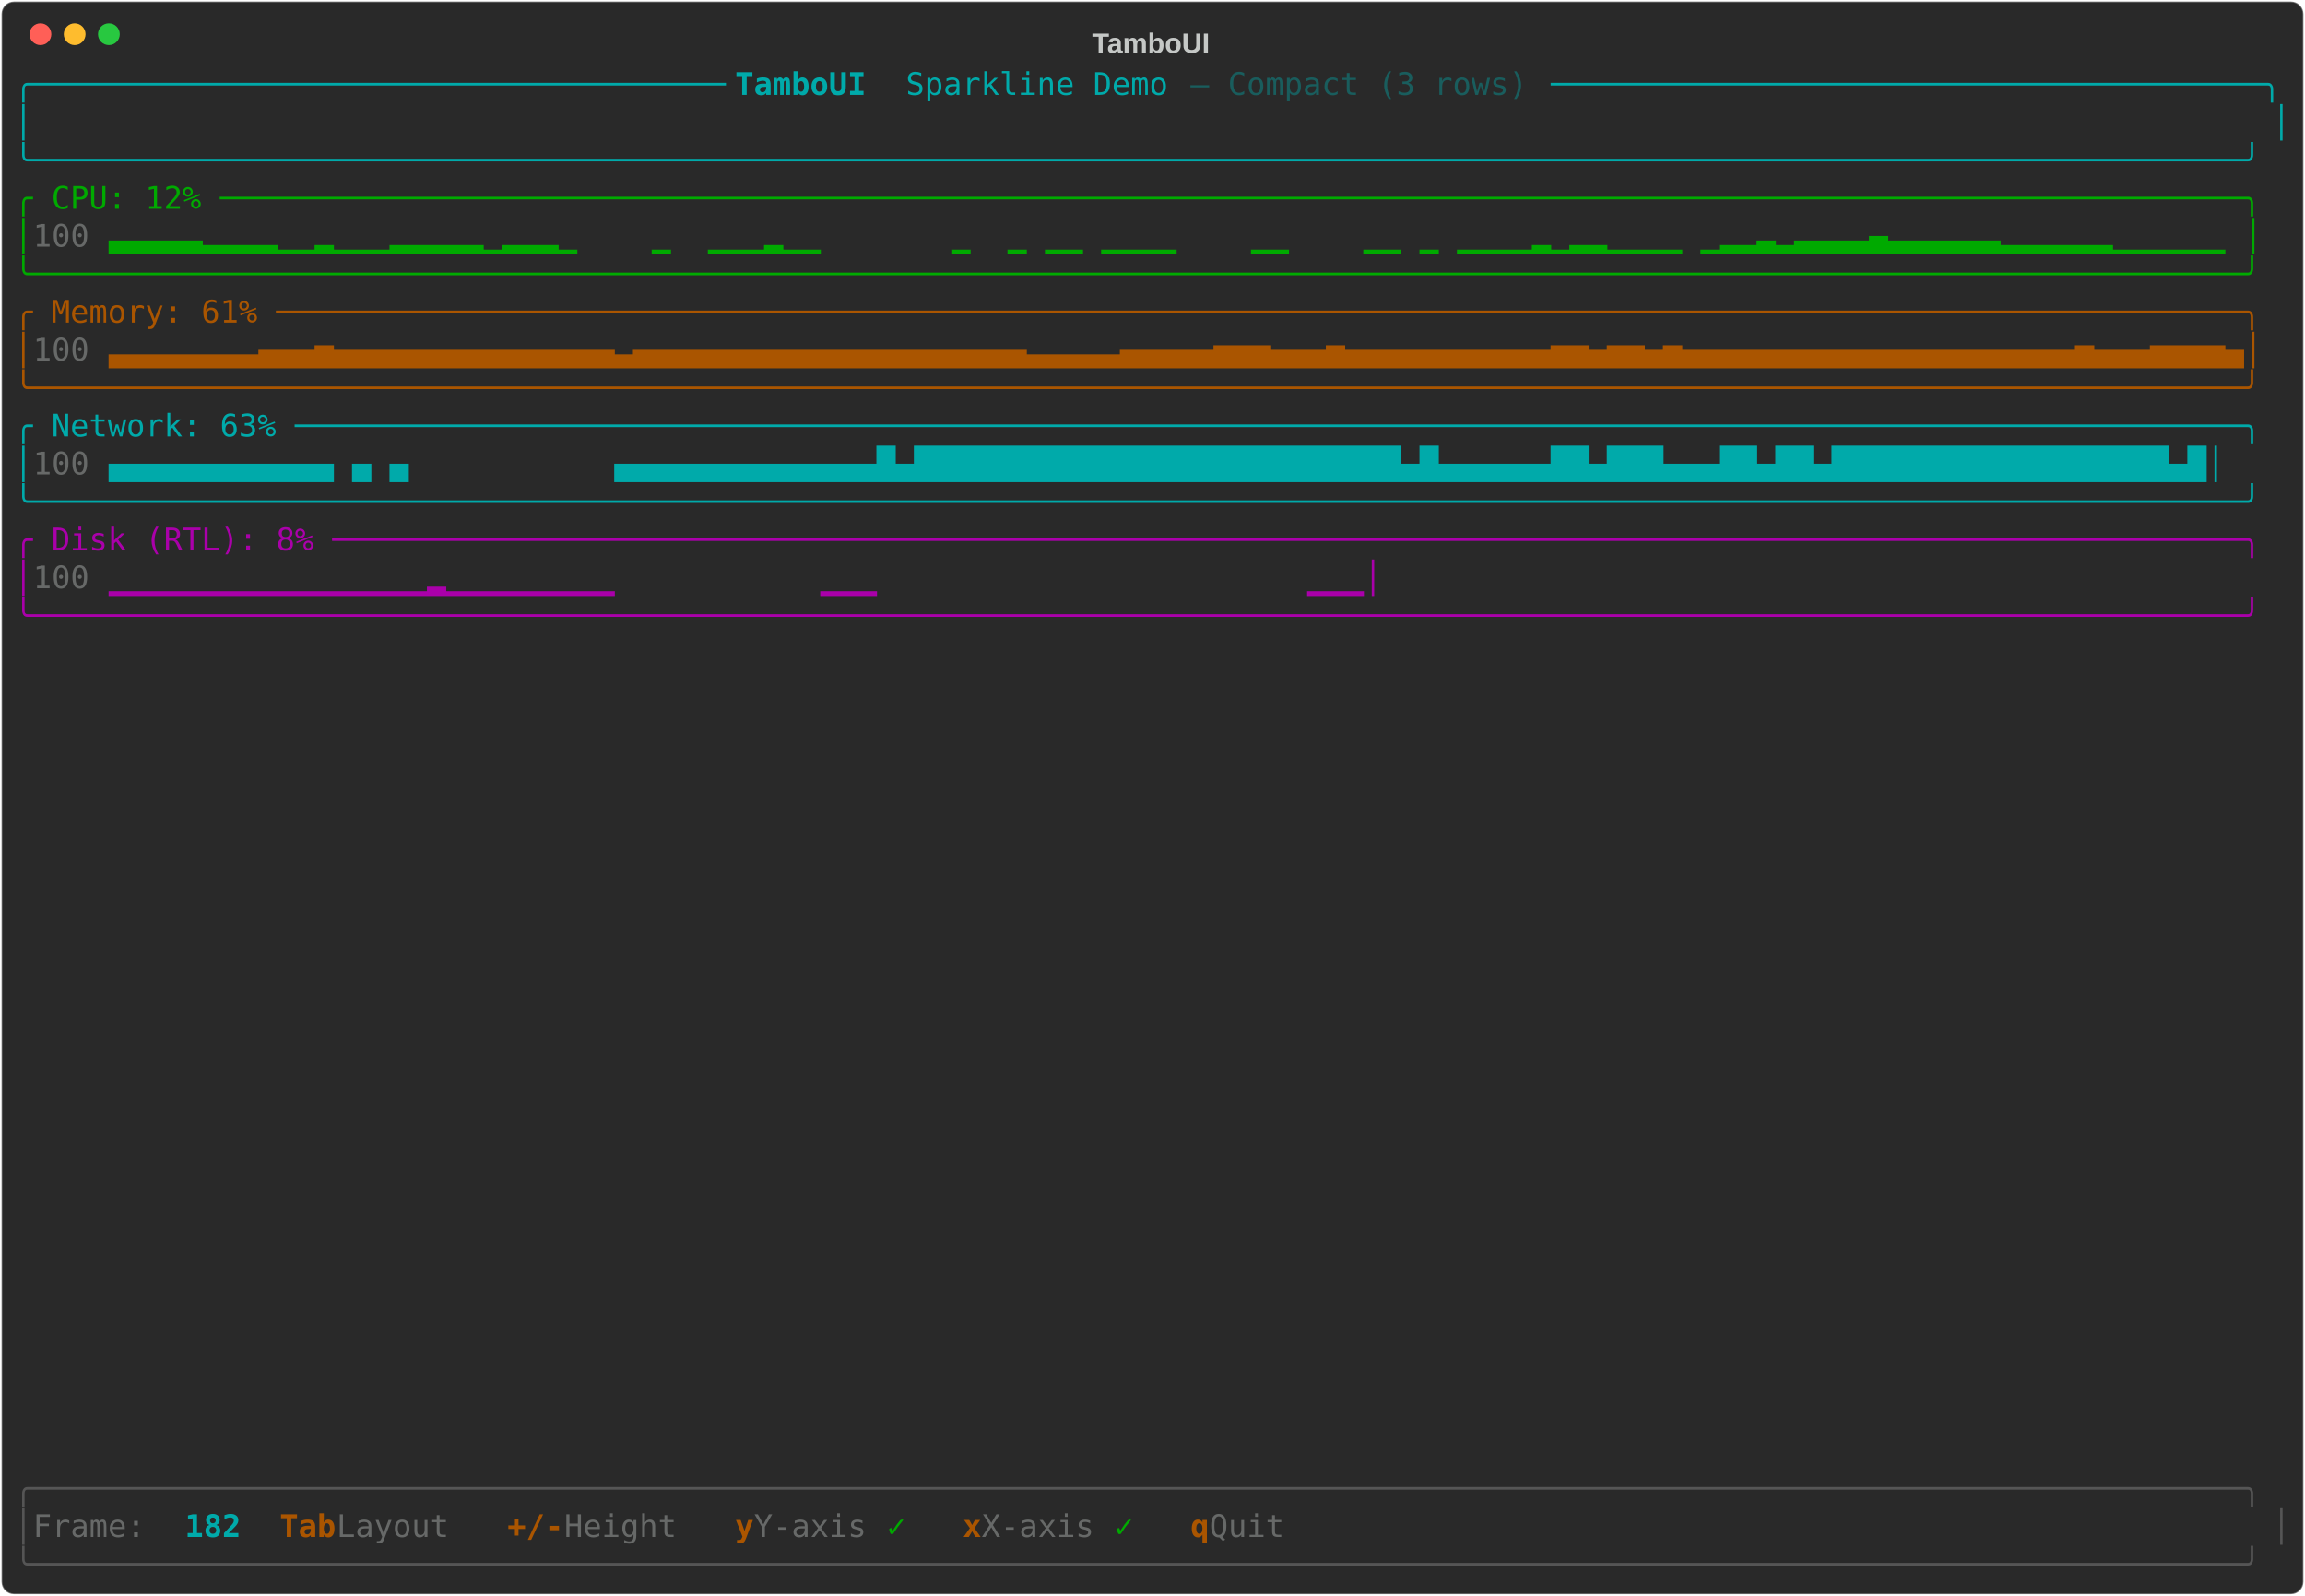
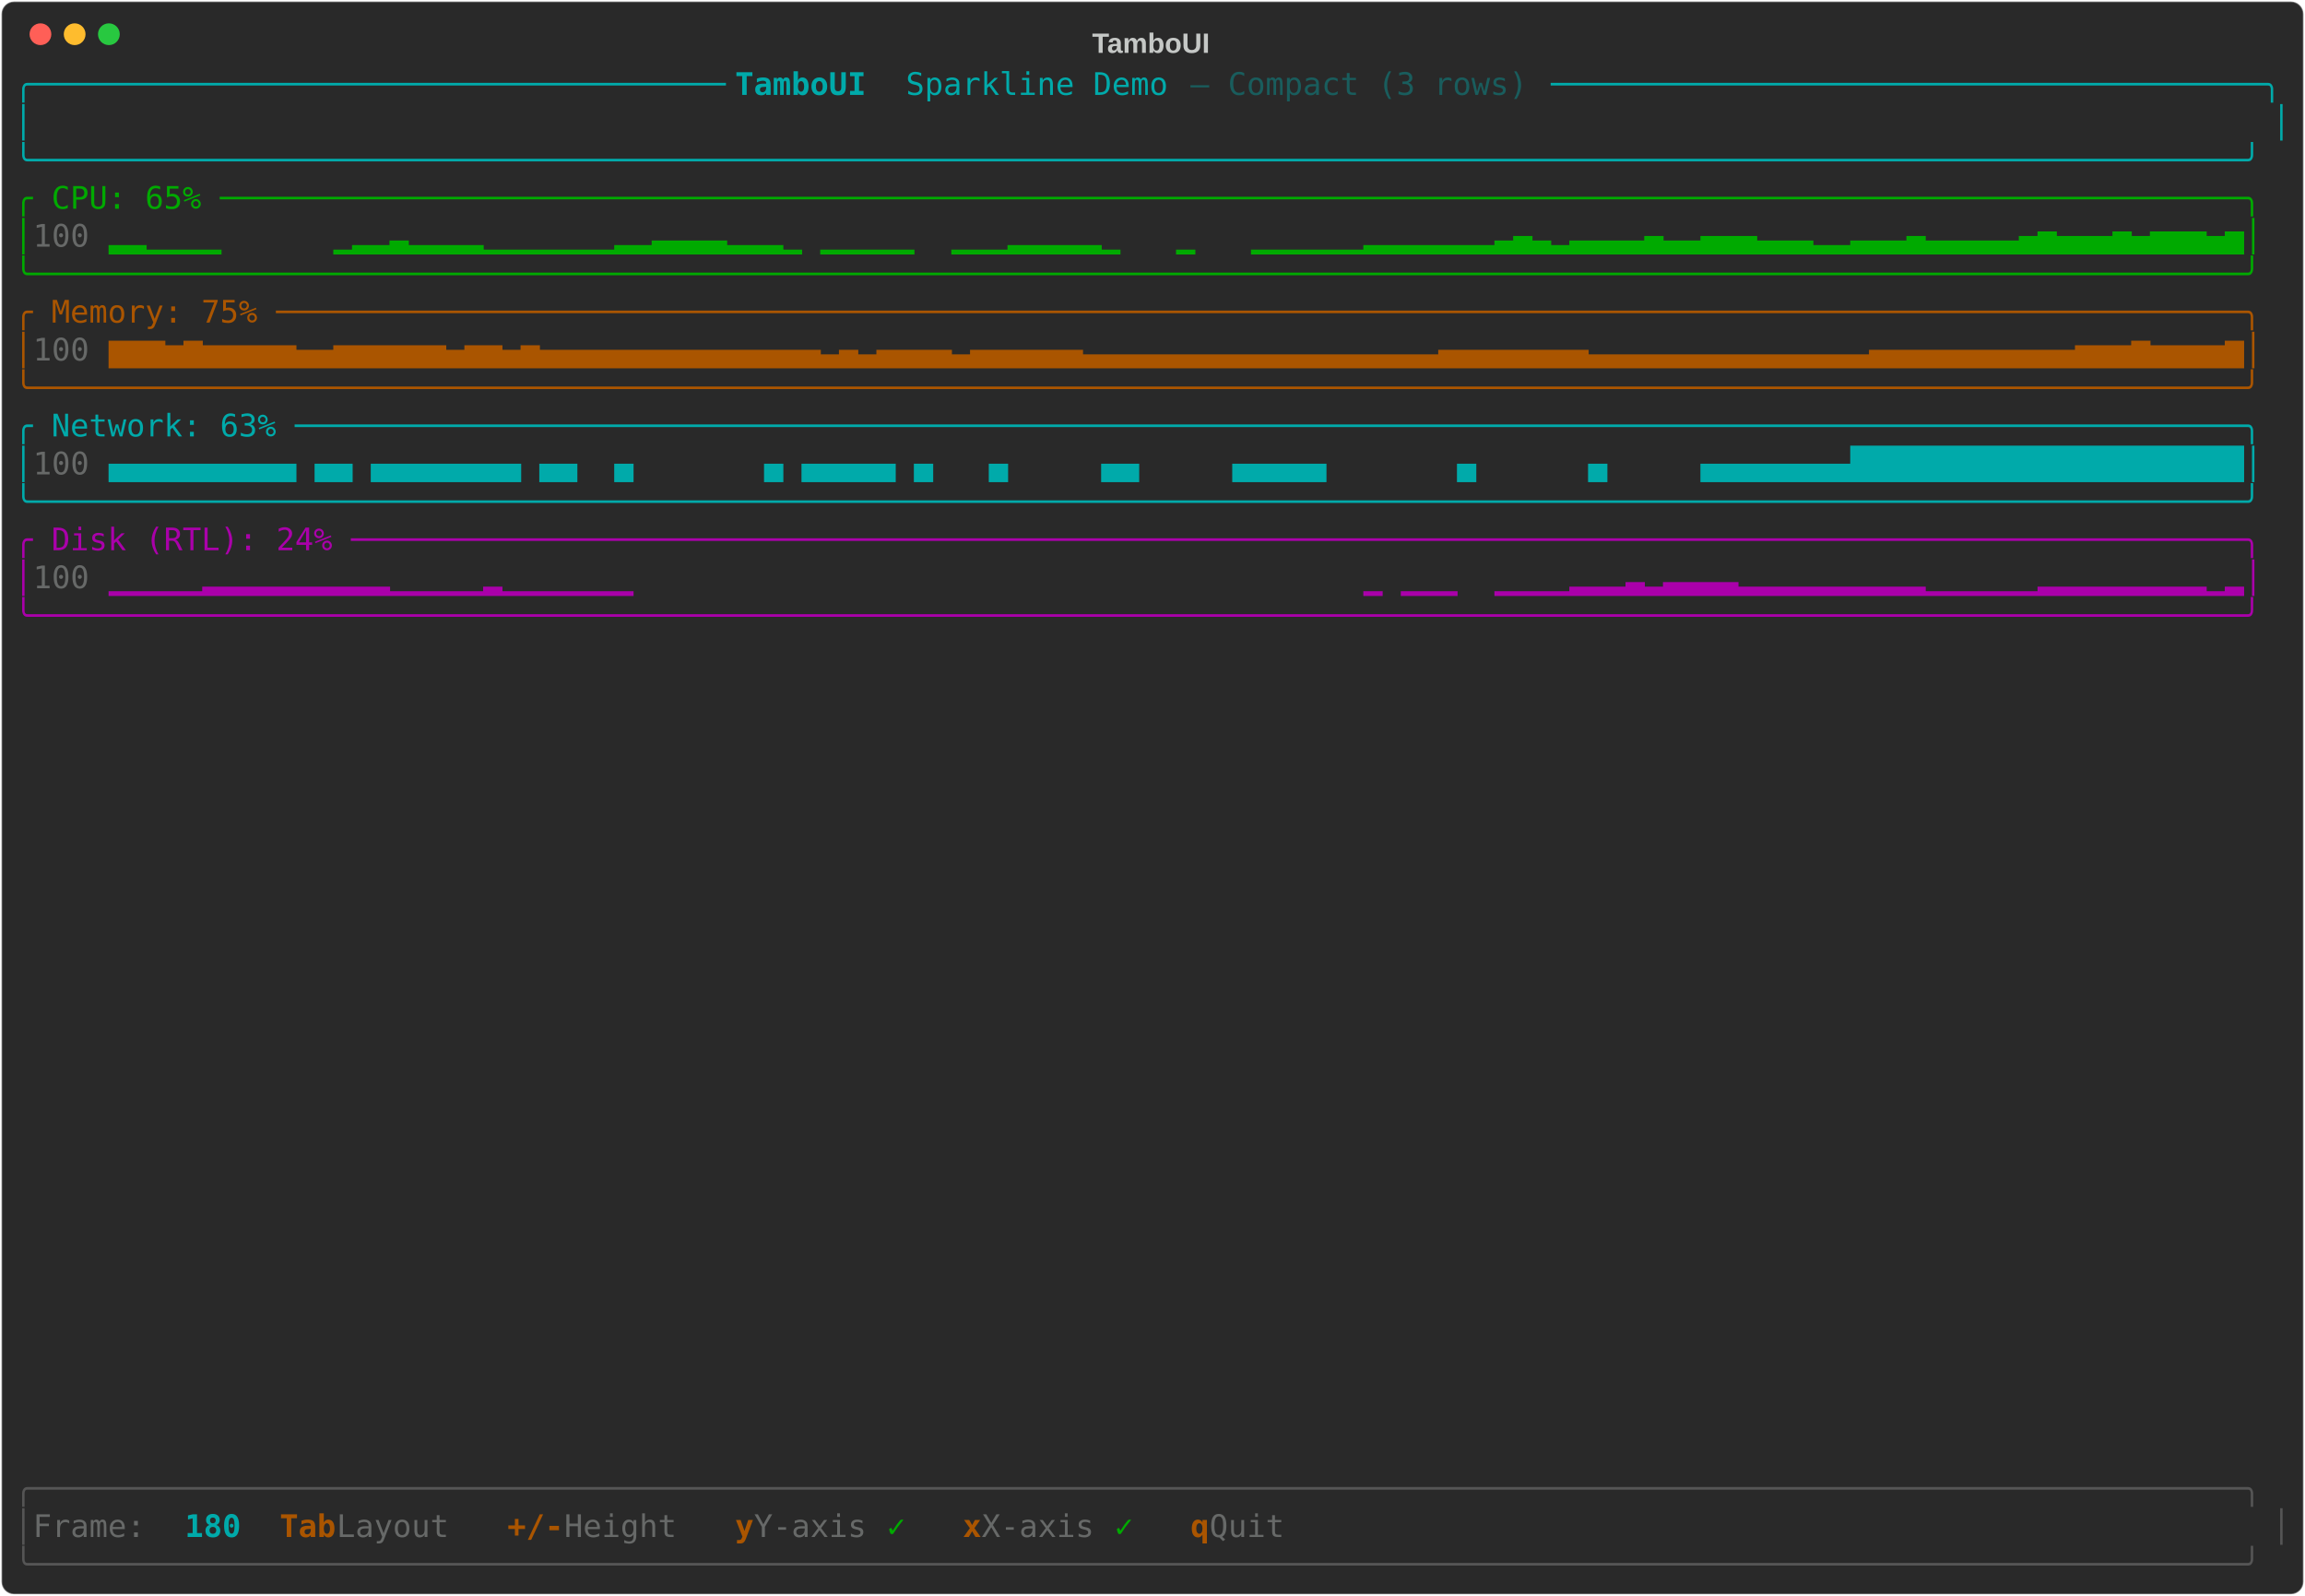
<svg xmlns="http://www.w3.org/2000/svg" class="rich-terminal" viewBox="0 0 1482 1026">
-   <style>    @font-face {        font-family: "Fira Code";        src: local("FiraCode-Regular"),                url("https://cdnjs.cloudflare.com/ajax/libs/firacode/6.2.0/woff2/FiraCode-Regular.woff2") format("woff2"),                url("https://cdnjs.cloudflare.com/ajax/libs/firacode/6.2.0/woff/FiraCode-Regular.woff") format("woff");        font-style: normal;        font-weight: 400;    }    @font-face {        font-family: "Fira Code";        src: local("FiraCode-Bold"),                url("https://cdnjs.cloudflare.com/ajax/libs/firacode/6.2.0/woff2/FiraCode-Bold.woff2") format("woff2"),                url("https://cdnjs.cloudflare.com/ajax/libs/firacode/6.2.0/woff/FiraCode-Bold.woff") format("woff");        font-style: bold;        font-weight: 700;    }    .terminal-3123907407-matrix {        font-family: Fira Code, monospace;        font-size: 20px;        line-height: 24.4px;        font-variant-east-asian: full-width;    }    .terminal-3123907407-title {        font-size: 18px;        font-weight: bold;        font-family: arial;    }    .terminal-3123907407-r1 { fill: #00aaaa }.terminal-3123907407-r2 { fill: #00aaaa;font-weight: bold }.terminal-3123907407-r3 { fill: #195d5d }.terminal-3123907407-r4 { fill: #c5c8c6 }.terminal-3123907407-r5 { fill: #00aa00 }.terminal-3123907407-r6 { fill: #676968 }.terminal-3123907407-r7 { fill: #aa5500 }.terminal-3123907407-r8 { fill: #aa00aa }.terminal-3123907407-r9 { fill: #555555 }.terminal-3123907407-r10 { fill: #aa5500;font-weight: bold }    </style>
+   <style>    @font-face {        font-family: "Fira Code";        src: local("FiraCode-Regular"),                url("https://cdnjs.cloudflare.com/ajax/libs/firacode/6.2.0/woff2/FiraCode-Regular.woff2") format("woff2"),                url("https://cdnjs.cloudflare.com/ajax/libs/firacode/6.2.0/woff/FiraCode-Regular.woff") format("woff");        font-style: normal;        font-weight: 400;    }    @font-face {        font-family: "Fira Code";        src: local("FiraCode-Bold"),                url("https://cdnjs.cloudflare.com/ajax/libs/firacode/6.2.0/woff2/FiraCode-Bold.woff2") format("woff2"),                url("https://cdnjs.cloudflare.com/ajax/libs/firacode/6.2.0/woff/FiraCode-Bold.woff") format("woff");        font-style: bold;        font-weight: 700;    }    .terminal-3021157278-matrix {        font-family: Fira Code, monospace;        font-size: 20px;        line-height: 24.4px;        font-variant-east-asian: full-width;    }    .terminal-3021157278-title {        font-size: 18px;        font-weight: bold;        font-family: arial;    }    .terminal-3021157278-r1 { fill: #00aaaa }.terminal-3021157278-r2 { fill: #00aaaa;font-weight: bold }.terminal-3021157278-r3 { fill: #195d5d }.terminal-3021157278-r4 { fill: #c5c8c6 }.terminal-3021157278-r5 { fill: #00aa00 }.terminal-3021157278-r6 { fill: #676968 }.terminal-3021157278-r7 { fill: #aa5500 }.terminal-3021157278-r8 { fill: #aa00aa }.terminal-3021157278-r9 { fill: #555555 }.terminal-3021157278-r10 { fill: #aa5500;font-weight: bold }    </style>
  <defs>
-     <clipPath id="terminal-3123907407-clip-terminal">
+     <clipPath id="terminal-3021157278-clip-terminal">
      <rect x="0" y="0" width="1463" height="975" />
    </clipPath>
-     <clipPath id="terminal-3123907407-line-0">
+     <clipPath id="terminal-3021157278-line-0">
      <rect x="0" y="1.5" width="1464" height="24.65" />
    </clipPath>
-     <clipPath id="terminal-3123907407-line-1">
+     <clipPath id="terminal-3021157278-line-1">
      <rect x="0" y="25.9" width="1464" height="24.65" />
    </clipPath>
-     <clipPath id="terminal-3123907407-line-2">
+     <clipPath id="terminal-3021157278-line-2">
      <rect x="0" y="50.3" width="1464" height="24.65" />
    </clipPath>
-     <clipPath id="terminal-3123907407-line-3">
+     <clipPath id="terminal-3021157278-line-3">
      <rect x="0" y="74.7" width="1464" height="24.65" />
    </clipPath>
-     <clipPath id="terminal-3123907407-line-4">
+     <clipPath id="terminal-3021157278-line-4">
      <rect x="0" y="99.1" width="1464" height="24.65" />
    </clipPath>
-     <clipPath id="terminal-3123907407-line-5">
+     <clipPath id="terminal-3021157278-line-5">
      <rect x="0" y="123.5" width="1464" height="24.65" />
    </clipPath>
-     <clipPath id="terminal-3123907407-line-6">
+     <clipPath id="terminal-3021157278-line-6">
      <rect x="0" y="147.9" width="1464" height="24.65" />
    </clipPath>
-     <clipPath id="terminal-3123907407-line-7">
+     <clipPath id="terminal-3021157278-line-7">
      <rect x="0" y="172.3" width="1464" height="24.65" />
    </clipPath>
-     <clipPath id="terminal-3123907407-line-8">
+     <clipPath id="terminal-3021157278-line-8">
      <rect x="0" y="196.7" width="1464" height="24.65" />
    </clipPath>
-     <clipPath id="terminal-3123907407-line-9">
+     <clipPath id="terminal-3021157278-line-9">
      <rect x="0" y="221.1" width="1464" height="24.65" />
    </clipPath>
-     <clipPath id="terminal-3123907407-line-10">
+     <clipPath id="terminal-3021157278-line-10">
      <rect x="0" y="245.5" width="1464" height="24.65" />
    </clipPath>
-     <clipPath id="terminal-3123907407-line-11">
+     <clipPath id="terminal-3021157278-line-11">
      <rect x="0" y="269.9" width="1464" height="24.65" />
    </clipPath>
-     <clipPath id="terminal-3123907407-line-12">
+     <clipPath id="terminal-3021157278-line-12">
      <rect x="0" y="294.3" width="1464" height="24.65" />
    </clipPath>
-     <clipPath id="terminal-3123907407-line-13">
+     <clipPath id="terminal-3021157278-line-13">
      <rect x="0" y="318.7" width="1464" height="24.65" />
    </clipPath>
-     <clipPath id="terminal-3123907407-line-14">
+     <clipPath id="terminal-3021157278-line-14">
      <rect x="0" y="343.1" width="1464" height="24.65" />
    </clipPath>
-     <clipPath id="terminal-3123907407-line-15">
+     <clipPath id="terminal-3021157278-line-15">
      <rect x="0" y="367.5" width="1464" height="24.65" />
    </clipPath>
-     <clipPath id="terminal-3123907407-line-16">
+     <clipPath id="terminal-3021157278-line-16">
      <rect x="0" y="391.9" width="1464" height="24.65" />
    </clipPath>
-     <clipPath id="terminal-3123907407-line-17">
+     <clipPath id="terminal-3021157278-line-17">
      <rect x="0" y="416.3" width="1464" height="24.65" />
    </clipPath>
-     <clipPath id="terminal-3123907407-line-18">
+     <clipPath id="terminal-3021157278-line-18">
      <rect x="0" y="440.7" width="1464" height="24.65" />
    </clipPath>
-     <clipPath id="terminal-3123907407-line-19">
+     <clipPath id="terminal-3021157278-line-19">
      <rect x="0" y="465.1" width="1464" height="24.65" />
    </clipPath>
-     <clipPath id="terminal-3123907407-line-20">
+     <clipPath id="terminal-3021157278-line-20">
      <rect x="0" y="489.5" width="1464" height="24.65" />
    </clipPath>
-     <clipPath id="terminal-3123907407-line-21">
+     <clipPath id="terminal-3021157278-line-21">
      <rect x="0" y="513.9" width="1464" height="24.65" />
    </clipPath>
-     <clipPath id="terminal-3123907407-line-22">
+     <clipPath id="terminal-3021157278-line-22">
      <rect x="0" y="538.3" width="1464" height="24.65" />
    </clipPath>
-     <clipPath id="terminal-3123907407-line-23">
+     <clipPath id="terminal-3021157278-line-23">
      <rect x="0" y="562.7" width="1464" height="24.65" />
    </clipPath>
-     <clipPath id="terminal-3123907407-line-24">
+     <clipPath id="terminal-3021157278-line-24">
      <rect x="0" y="587.1" width="1464" height="24.65" />
    </clipPath>
-     <clipPath id="terminal-3123907407-line-25">
+     <clipPath id="terminal-3021157278-line-25">
      <rect x="0" y="611.5" width="1464" height="24.65" />
    </clipPath>
-     <clipPath id="terminal-3123907407-line-26">
+     <clipPath id="terminal-3021157278-line-26">
      <rect x="0" y="635.9" width="1464" height="24.65" />
    </clipPath>
-     <clipPath id="terminal-3123907407-line-27">
+     <clipPath id="terminal-3021157278-line-27">
      <rect x="0" y="660.3" width="1464" height="24.65" />
    </clipPath>
-     <clipPath id="terminal-3123907407-line-28">
+     <clipPath id="terminal-3021157278-line-28">
      <rect x="0" y="684.7" width="1464" height="24.65" />
    </clipPath>
-     <clipPath id="terminal-3123907407-line-29">
+     <clipPath id="terminal-3021157278-line-29">
      <rect x="0" y="709.1" width="1464" height="24.65" />
    </clipPath>
-     <clipPath id="terminal-3123907407-line-30">
+     <clipPath id="terminal-3021157278-line-30">
      <rect x="0" y="733.5" width="1464" height="24.65" />
    </clipPath>
-     <clipPath id="terminal-3123907407-line-31">
+     <clipPath id="terminal-3021157278-line-31">
      <rect x="0" y="757.9" width="1464" height="24.65" />
    </clipPath>
-     <clipPath id="terminal-3123907407-line-32">
+     <clipPath id="terminal-3021157278-line-32">
      <rect x="0" y="782.3" width="1464" height="24.65" />
    </clipPath>
-     <clipPath id="terminal-3123907407-line-33">
+     <clipPath id="terminal-3021157278-line-33">
      <rect x="0" y="806.7" width="1464" height="24.65" />
    </clipPath>
-     <clipPath id="terminal-3123907407-line-34">
+     <clipPath id="terminal-3021157278-line-34">
      <rect x="0" y="831.1" width="1464" height="24.65" />
    </clipPath>
-     <clipPath id="terminal-3123907407-line-35">
+     <clipPath id="terminal-3021157278-line-35">
      <rect x="0" y="855.5" width="1464" height="24.65" />
    </clipPath>
-     <clipPath id="terminal-3123907407-line-36">
+     <clipPath id="terminal-3021157278-line-36">
      <rect x="0" y="879.9" width="1464" height="24.65" />
    </clipPath>
-     <clipPath id="terminal-3123907407-line-37">
+     <clipPath id="terminal-3021157278-line-37">
      <rect x="0" y="904.3" width="1464" height="24.65" />
    </clipPath>
-     <clipPath id="terminal-3123907407-line-38">
+     <clipPath id="terminal-3021157278-line-38">
      <rect x="0" y="928.7" width="1464" height="24.65" />
    </clipPath>
-     <clipPath id="terminal-3123907407-line-39">
+     <clipPath id="terminal-3021157278-line-39">
      <rect x="0" y="953.1" width="1464" height="24.65" />
    </clipPath>
  </defs>
  <rect fill="#292929" stroke="rgba(255,255,255,0.35)" stroke-width="1" x="1" y="1" width="1480" height="1024" rx="8" />
-   <text class="terminal-3123907407-title" fill="#c5c8c6" text-anchor="middle" x="740" y="34">TamboUI</text>
+   <text class="terminal-3021157278-title" fill="#c5c8c6" text-anchor="middle" x="740" y="34">TamboUI</text>
  <g transform="translate(26,22)">
    <circle cx="0" cy="0" r="7" fill="#ff5f57" />
    <circle cx="22" cy="0" r="7" fill="#febc2e" />
    <circle cx="44" cy="0" r="7" fill="#28c840" />
  </g>
-   <g transform="translate(9, 41)" clip-path="url(#terminal-3123907407-clip-terminal)">
-     <g class="terminal-3123907407-matrix">
-       <text class="terminal-3123907407-r1" x="0" y="20" textLength="463.6" clip-path="url(#terminal-3123907407-line-0)">╭─────────────────────────────────────</text>
-       <text class="terminal-3123907407-r2" x="463.6" y="20" textLength="109.8" clip-path="url(#terminal-3123907407-line-0)"> TamboUI </text>
-       <text class="terminal-3123907407-r1" x="573.4" y="20" textLength="183" clip-path="url(#terminal-3123907407-line-0)">Sparkline Demo </text>
-       <text class="terminal-3123907407-r3" x="756.4" y="20" textLength="231.8" clip-path="url(#terminal-3123907407-line-0)">— Compact (3 rows) </text>
-       <text class="terminal-3123907407-r1" x="988.2" y="20" textLength="475.8" clip-path="url(#terminal-3123907407-line-0)">──────────────────────────────────────╮</text>
-       <text class="terminal-3123907407-r1" x="0" y="44.4" textLength="12.2" clip-path="url(#terminal-3123907407-line-1)">│</text>
-       <text class="terminal-3123907407-r1" x="1451.8" y="44.4" textLength="12.2" clip-path="url(#terminal-3123907407-line-1)">│</text>
-       <text class="terminal-3123907407-r1" x="0" y="68.8" textLength="1464" clip-path="url(#terminal-3123907407-line-2)">╰──────────────────────────────────────────────────────────────────────────────────────────────────────────────────────╯</text>
-       <text class="terminal-3123907407-r5" x="0" y="93.2" textLength="1464" clip-path="url(#terminal-3123907407-line-3)">╭ CPU: 12% ────────────────────────────────────────────────────────────────────────────────────────────────────────────╮</text>
-       <text class="terminal-3123907407-r5" x="0" y="117.6" textLength="12.2" clip-path="url(#terminal-3123907407-line-4)">│</text>
-       <text class="terminal-3123907407-r6" x="12.2" y="117.6" textLength="48.8" clip-path="url(#terminal-3123907407-line-4)"> 100</text>
-       <text class="terminal-3123907407-r5" x="61" y="117.6" textLength="1403" clip-path="url(#terminal-3123907407-line-4)">▃▃▃▃▃▂▂▂▂▁▁▂▁▁▁▂▂▂▂▂▁▂▂▂▁    ▁  ▁▁▁▂▁▁       ▁  ▁ ▁▁ ▁▁▁▁    ▁▁    ▁▁ ▁ ▁▁▁▁▂▁▂▂▁▁▁▁ ▁▂▂▃▂▃▃▃▃▄▃▃▃▃▃▃▂▂▂▂▂▂▁▁▁▁▁▁ │</text>
-       <text class="terminal-3123907407-r5" x="0" y="142" textLength="1464" clip-path="url(#terminal-3123907407-line-5)">╰──────────────────────────────────────────────────────────────────────────────────────────────────────────────────────╯</text>
-       <text class="terminal-3123907407-r7" x="0" y="166.4" textLength="1464" clip-path="url(#terminal-3123907407-line-6)">╭ Memory: 61% ─────────────────────────────────────────────────────────────────────────────────────────────────────────╮</text>
-       <text class="terminal-3123907407-r7" x="0" y="190.8" textLength="12.2" clip-path="url(#terminal-3123907407-line-7)">│</text>
-       <text class="terminal-3123907407-r6" x="12.2" y="190.8" textLength="48.8" clip-path="url(#terminal-3123907407-line-7)"> 100</text>
-       <text class="terminal-3123907407-r7" x="61" y="190.8" textLength="1403" clip-path="url(#terminal-3123907407-line-7)">▃▃▃▃▃▃▃▃▄▄▄▅▄▄▄▄▄▄▄▄▄▄▄▄▄▄▄▃▄▄▄▄▄▄▄▄▄▄▄▄▄▄▄▄▄▄▄▄▄▃▃▃▃▃▄▄▄▄▄▅▅▅▄▄▄▅▄▄▄▄▄▄▄▄▄▄▄▅▅▄▅▅▄▅▄▄▄▄▄▄▄▄▄▄▄▄▄▄▄▄▄▄▄▄▄▅▄▄▄▅▅▅▅▄│</text>
-       <text class="terminal-3123907407-r7" x="0" y="215.2" textLength="1464" clip-path="url(#terminal-3123907407-line-8)">╰──────────────────────────────────────────────────────────────────────────────────────────────────────────────────────╯</text>
-       <text class="terminal-3123907407-r1" x="0" y="239.6" textLength="1464" clip-path="url(#terminal-3123907407-line-9)">╭ Network: 63% ────────────────────────────────────────────────────────────────────────────────────────────────────────╮</text>
-       <text class="terminal-3123907407-r1" x="0" y="264" textLength="12.2" clip-path="url(#terminal-3123907407-line-10)">│</text>
-       <text class="terminal-3123907407-r6" x="12.2" y="264" textLength="48.8" clip-path="url(#terminal-3123907407-line-10)"> 100</text>
-       <text class="terminal-3123907407-r1" x="61" y="264" textLength="1403" clip-path="url(#terminal-3123907407-line-10)">  ▄▄▄▄▄▄▄▄▄▄▄▄ ▄ ▄           ▄▄▄▄▄▄▄▄▄▄▄▄▄▄█▄██████████████████████████▄█▄▄▄▄▄▄██▄███▄▄▄██▄██▄██████████████████▄█│</text>
-       <text class="terminal-3123907407-r1" x="0" y="288.4" textLength="1464" clip-path="url(#terminal-3123907407-line-11)">╰──────────────────────────────────────────────────────────────────────────────────────────────────────────────────────╯</text>
-       <text class="terminal-3123907407-r8" x="0" y="312.8" textLength="1464" clip-path="url(#terminal-3123907407-line-12)">╭ Disk (RTL): 8% ──────────────────────────────────────────────────────────────────────────────────────────────────────╮</text>
-       <text class="terminal-3123907407-r8" x="0" y="337.2" textLength="12.2" clip-path="url(#terminal-3123907407-line-13)">│</text>
-       <text class="terminal-3123907407-r6" x="12.2" y="337.2" textLength="48.8" clip-path="url(#terminal-3123907407-line-13)"> 100</text>
-       <text class="terminal-3123907407-r8" x="61" y="337.2" textLength="1403" clip-path="url(#terminal-3123907407-line-13)">                                               ▁▁▁▁▁▁▁▁▁▁▁▁▁▁▁▁▁▂▁▁▁▁▁▁▁▁▁           ▁▁▁                       ▁▁▁│</text>
-       <text class="terminal-3123907407-r8" x="0" y="361.6" textLength="1464" clip-path="url(#terminal-3123907407-line-14)">╰──────────────────────────────────────────────────────────────────────────────────────────────────────────────────────╯</text>
-       <text class="terminal-3123907407-r9" x="0" y="922.8" textLength="1464" clip-path="url(#terminal-3123907407-line-37)">╭──────────────────────────────────────────────────────────────────────────────────────────────────────────────────────╮</text>
-       <text class="terminal-3123907407-r9" x="0" y="947.2" textLength="12.2" clip-path="url(#terminal-3123907407-line-38)">│</text>
-       <text class="terminal-3123907407-r6" x="12.2" y="947.2" textLength="97.6" clip-path="url(#terminal-3123907407-line-38)"> Frame: </text>
-       <text class="terminal-3123907407-r2" x="109.8" y="947.2" textLength="36.6" clip-path="url(#terminal-3123907407-line-38)">182</text>
-       <text class="terminal-3123907407-r10" x="170.8" y="947.2" textLength="36.6" clip-path="url(#terminal-3123907407-line-38)">Tab</text>
-       <text class="terminal-3123907407-r6" x="207.4" y="947.2" textLength="85.4" clip-path="url(#terminal-3123907407-line-38)"> Layout</text>
-       <text class="terminal-3123907407-r10" x="317.2" y="947.2" textLength="36.6" clip-path="url(#terminal-3123907407-line-38)">+/-</text>
-       <text class="terminal-3123907407-r6" x="353.8" y="947.2" textLength="85.4" clip-path="url(#terminal-3123907407-line-38)"> Height</text>
-       <text class="terminal-3123907407-r10" x="463.6" y="947.2" textLength="12.2" clip-path="url(#terminal-3123907407-line-38)">y</text>
-       <text class="terminal-3123907407-r6" x="475.8" y="947.2" textLength="85.4" clip-path="url(#terminal-3123907407-line-38)"> Y-axis</text>
-       <text class="terminal-3123907407-r5" x="561.2" y="947.2" textLength="24.4" clip-path="url(#terminal-3123907407-line-38)"> ✓</text>
-       <text class="terminal-3123907407-r10" x="610" y="947.2" textLength="12.2" clip-path="url(#terminal-3123907407-line-38)">x</text>
-       <text class="terminal-3123907407-r6" x="622.2" y="947.2" textLength="85.4" clip-path="url(#terminal-3123907407-line-38)"> X-axis</text>
-       <text class="terminal-3123907407-r5" x="707.6" y="947.2" textLength="24.4" clip-path="url(#terminal-3123907407-line-38)"> ✓</text>
-       <text class="terminal-3123907407-r10" x="756.4" y="947.2" textLength="12.2" clip-path="url(#terminal-3123907407-line-38)">q</text>
-       <text class="terminal-3123907407-r6" x="768.6" y="947.2" textLength="61" clip-path="url(#terminal-3123907407-line-38)"> Quit</text>
-       <text class="terminal-3123907407-r9" x="1451.8" y="947.2" textLength="12.2" clip-path="url(#terminal-3123907407-line-38)">│</text>
-       <text class="terminal-3123907407-r9" x="0" y="971.6" textLength="1464" clip-path="url(#terminal-3123907407-line-39)">╰──────────────────────────────────────────────────────────────────────────────────────────────────────────────────────╯</text>
+   <g transform="translate(9, 41)" clip-path="url(#terminal-3021157278-clip-terminal)">
+     <g class="terminal-3021157278-matrix">
+       <text class="terminal-3021157278-r1" x="0" y="20" textLength="463.6" clip-path="url(#terminal-3021157278-line-0)">╭─────────────────────────────────────</text>
+       <text class="terminal-3021157278-r2" x="463.6" y="20" textLength="109.8" clip-path="url(#terminal-3021157278-line-0)"> TamboUI </text>
+       <text class="terminal-3021157278-r1" x="573.4" y="20" textLength="183" clip-path="url(#terminal-3021157278-line-0)">Sparkline Demo </text>
+       <text class="terminal-3021157278-r3" x="756.4" y="20" textLength="231.8" clip-path="url(#terminal-3021157278-line-0)">— Compact (3 rows) </text>
+       <text class="terminal-3021157278-r1" x="988.2" y="20" textLength="475.8" clip-path="url(#terminal-3021157278-line-0)">──────────────────────────────────────╮</text>
+       <text class="terminal-3021157278-r1" x="0" y="44.4" textLength="12.2" clip-path="url(#terminal-3021157278-line-1)">│</text>
+       <text class="terminal-3021157278-r1" x="1451.8" y="44.4" textLength="12.2" clip-path="url(#terminal-3021157278-line-1)">│</text>
+       <text class="terminal-3021157278-r1" x="0" y="68.8" textLength="1464" clip-path="url(#terminal-3021157278-line-2)">╰──────────────────────────────────────────────────────────────────────────────────────────────────────────────────────╯</text>
+       <text class="terminal-3021157278-r5" x="0" y="93.2" textLength="1464" clip-path="url(#terminal-3021157278-line-3)">╭ CPU: 65% ────────────────────────────────────────────────────────────────────────────────────────────────────────────╮</text>
+       <text class="terminal-3021157278-r5" x="0" y="117.6" textLength="12.2" clip-path="url(#terminal-3021157278-line-4)">│</text>
+       <text class="terminal-3021157278-r6" x="12.2" y="117.6" textLength="48.8" clip-path="url(#terminal-3021157278-line-4)"> 100</text>
+       <text class="terminal-3021157278-r5" x="61" y="117.6" textLength="1403" clip-path="url(#terminal-3021157278-line-4)">▂▂▁▁▁▁      ▁▂▂▃▂▂▂▂▁▁▁▁▁▁▁▂▂▃▃▃▃▂▂▂▁ ▁▁▁▁▁  ▁▁▁▂▂▂▂▂▁   ▁   ▁▁▁▁▁▁▂▂▂▂▂▂▂▃▄▃▂▃▃▃▃▄▃▃▄▄▄▃▃▃▂▂▃▃▃▄▃▃▃▃▃▄▅▄▄▄▅▄▅▅▅▄▅│</text>
+       <text class="terminal-3021157278-r5" x="0" y="142" textLength="1464" clip-path="url(#terminal-3021157278-line-5)">╰──────────────────────────────────────────────────────────────────────────────────────────────────────────────────────╯</text>
+       <text class="terminal-3021157278-r7" x="0" y="166.4" textLength="1464" clip-path="url(#terminal-3021157278-line-6)">╭ Memory: 75% ─────────────────────────────────────────────────────────────────────────────────────────────────────────╮</text>
+       <text class="terminal-3021157278-r7" x="0" y="190.8" textLength="12.2" clip-path="url(#terminal-3021157278-line-7)">│</text>
+       <text class="terminal-3021157278-r6" x="12.2" y="190.8" textLength="48.8" clip-path="url(#terminal-3021157278-line-7)"> 100</text>
+       <text class="terminal-3021157278-r7" x="61" y="190.8" textLength="1403" clip-path="url(#terminal-3021157278-line-7)">▆▆▆▅▆▅▅▅▅▅▄▄▅▅▅▅▅▅▄▅▅▄▅▄▄▄▄▄▄▄▄▄▄▄▄▄▄▄▃▄▃▄▄▄▄▃▄▄▄▄▄▄▃▃▃▃▃▃▃▃▃▃▃▃▃▃▃▃▃▃▃▄▄▄▄▄▄▄▄▃▃▃▃▃▃▃▃▃▃▃▃▃▃▃▄▄▄▄▄▄▄▄▄▄▄▅▅▅▆▅▅▅▅▆│</text>
+       <text class="terminal-3021157278-r7" x="0" y="215.2" textLength="1464" clip-path="url(#terminal-3021157278-line-8)">╰──────────────────────────────────────────────────────────────────────────────────────────────────────────────────────╯</text>
+       <text class="terminal-3021157278-r1" x="0" y="239.6" textLength="1464" clip-path="url(#terminal-3021157278-line-9)">╭ Network: 63% ────────────────────────────────────────────────────────────────────────────────────────────────────────╮</text>
+       <text class="terminal-3021157278-r1" x="0" y="264" textLength="12.2" clip-path="url(#terminal-3021157278-line-10)">│</text>
+       <text class="terminal-3021157278-r6" x="12.2" y="264" textLength="48.8" clip-path="url(#terminal-3021157278-line-10)"> 100</text>
+       <text class="terminal-3021157278-r1" x="61" y="264" textLength="1403" clip-path="url(#terminal-3021157278-line-10)">▄▄▄▄▄▄▄▄▄▄ ▄▄ ▄▄▄▄▄▄▄▄ ▄▄  ▄       ▄ ▄▄▄▄▄ ▄   ▄     ▄▄     ▄▄▄▄▄       ▄      ▄     ▄▄▄▄▄▄▄▄█████████████████████│</text>
+       <text class="terminal-3021157278-r1" x="0" y="288.4" textLength="1464" clip-path="url(#terminal-3021157278-line-11)">╰──────────────────────────────────────────────────────────────────────────────────────────────────────────────────────╯</text>
+       <text class="terminal-3021157278-r8" x="0" y="312.8" textLength="1464" clip-path="url(#terminal-3021157278-line-12)">╭ Disk (RTL): 24% ─────────────────────────────────────────────────────────────────────────────────────────────────────╮</text>
+       <text class="terminal-3021157278-r8" x="0" y="337.2" textLength="12.2" clip-path="url(#terminal-3021157278-line-13)">│</text>
+       <text class="terminal-3021157278-r6" x="12.2" y="337.2" textLength="48.8" clip-path="url(#terminal-3021157278-line-13)"> 100</text>
+       <text class="terminal-3021157278-r8" x="61" y="337.2" textLength="1403" clip-path="url(#terminal-3021157278-line-13)">▁▁▁▁▁▂▂▂▂▂▂▂▂▂▂▁▁▁▁▁▂▁▁▁▁▁▁▁                                       ▁ ▁▁▁  ▁▁▁▁▂▂▂▃▂▃▃▃▃▂▂▂▂▂▂▂▂▂▂▁▁▁▁▁▁▂▂▂▂▂▂▂▂▂▁▂│</text>
+       <text class="terminal-3021157278-r8" x="0" y="361.6" textLength="1464" clip-path="url(#terminal-3021157278-line-14)">╰──────────────────────────────────────────────────────────────────────────────────────────────────────────────────────╯</text>
+       <text class="terminal-3021157278-r9" x="0" y="922.8" textLength="1464" clip-path="url(#terminal-3021157278-line-37)">╭──────────────────────────────────────────────────────────────────────────────────────────────────────────────────────╮</text>
+       <text class="terminal-3021157278-r9" x="0" y="947.2" textLength="12.2" clip-path="url(#terminal-3021157278-line-38)">│</text>
+       <text class="terminal-3021157278-r6" x="12.2" y="947.2" textLength="97.6" clip-path="url(#terminal-3021157278-line-38)"> Frame: </text>
+       <text class="terminal-3021157278-r2" x="109.8" y="947.2" textLength="36.6" clip-path="url(#terminal-3021157278-line-38)">180</text>
+       <text class="terminal-3021157278-r10" x="170.8" y="947.2" textLength="36.6" clip-path="url(#terminal-3021157278-line-38)">Tab</text>
+       <text class="terminal-3021157278-r6" x="207.4" y="947.2" textLength="85.4" clip-path="url(#terminal-3021157278-line-38)"> Layout</text>
+       <text class="terminal-3021157278-r10" x="317.2" y="947.2" textLength="36.6" clip-path="url(#terminal-3021157278-line-38)">+/-</text>
+       <text class="terminal-3021157278-r6" x="353.8" y="947.2" textLength="85.4" clip-path="url(#terminal-3021157278-line-38)"> Height</text>
+       <text class="terminal-3021157278-r10" x="463.6" y="947.2" textLength="12.2" clip-path="url(#terminal-3021157278-line-38)">y</text>
+       <text class="terminal-3021157278-r6" x="475.8" y="947.2" textLength="85.4" clip-path="url(#terminal-3021157278-line-38)"> Y-axis</text>
+       <text class="terminal-3021157278-r5" x="561.2" y="947.2" textLength="24.4" clip-path="url(#terminal-3021157278-line-38)"> ✓</text>
+       <text class="terminal-3021157278-r10" x="610" y="947.2" textLength="12.2" clip-path="url(#terminal-3021157278-line-38)">x</text>
+       <text class="terminal-3021157278-r6" x="622.2" y="947.2" textLength="85.4" clip-path="url(#terminal-3021157278-line-38)"> X-axis</text>
+       <text class="terminal-3021157278-r5" x="707.6" y="947.2" textLength="24.4" clip-path="url(#terminal-3021157278-line-38)"> ✓</text>
+       <text class="terminal-3021157278-r10" x="756.4" y="947.2" textLength="12.2" clip-path="url(#terminal-3021157278-line-38)">q</text>
+       <text class="terminal-3021157278-r6" x="768.6" y="947.2" textLength="61" clip-path="url(#terminal-3021157278-line-38)"> Quit</text>
+       <text class="terminal-3021157278-r9" x="1451.8" y="947.2" textLength="12.2" clip-path="url(#terminal-3021157278-line-38)">│</text>
+       <text class="terminal-3021157278-r9" x="0" y="971.6" textLength="1464" clip-path="url(#terminal-3021157278-line-39)">╰──────────────────────────────────────────────────────────────────────────────────────────────────────────────────────╯</text>
    </g>
  </g>
</svg>
